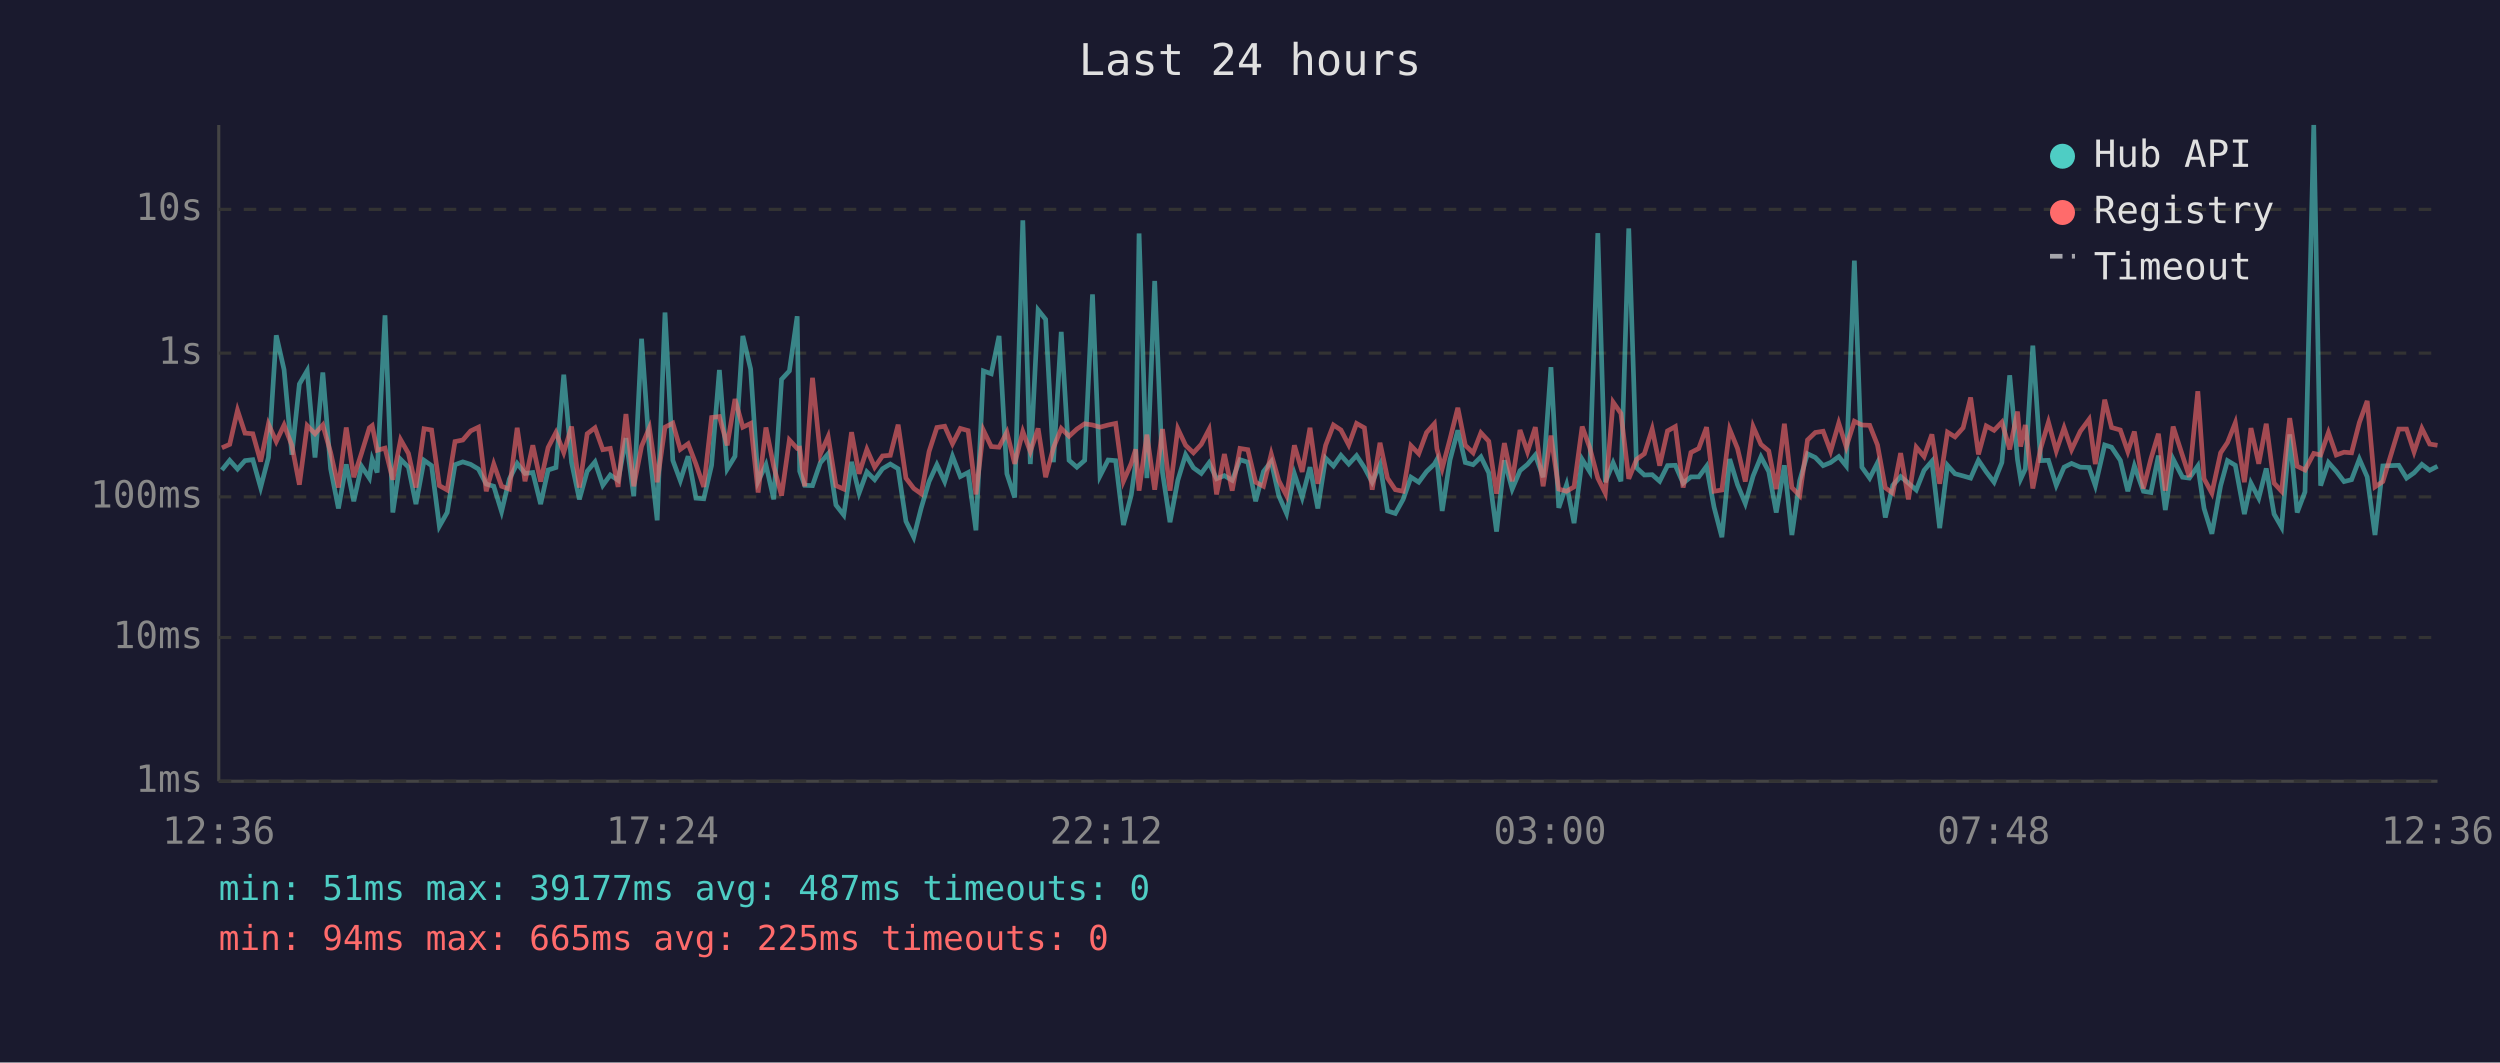
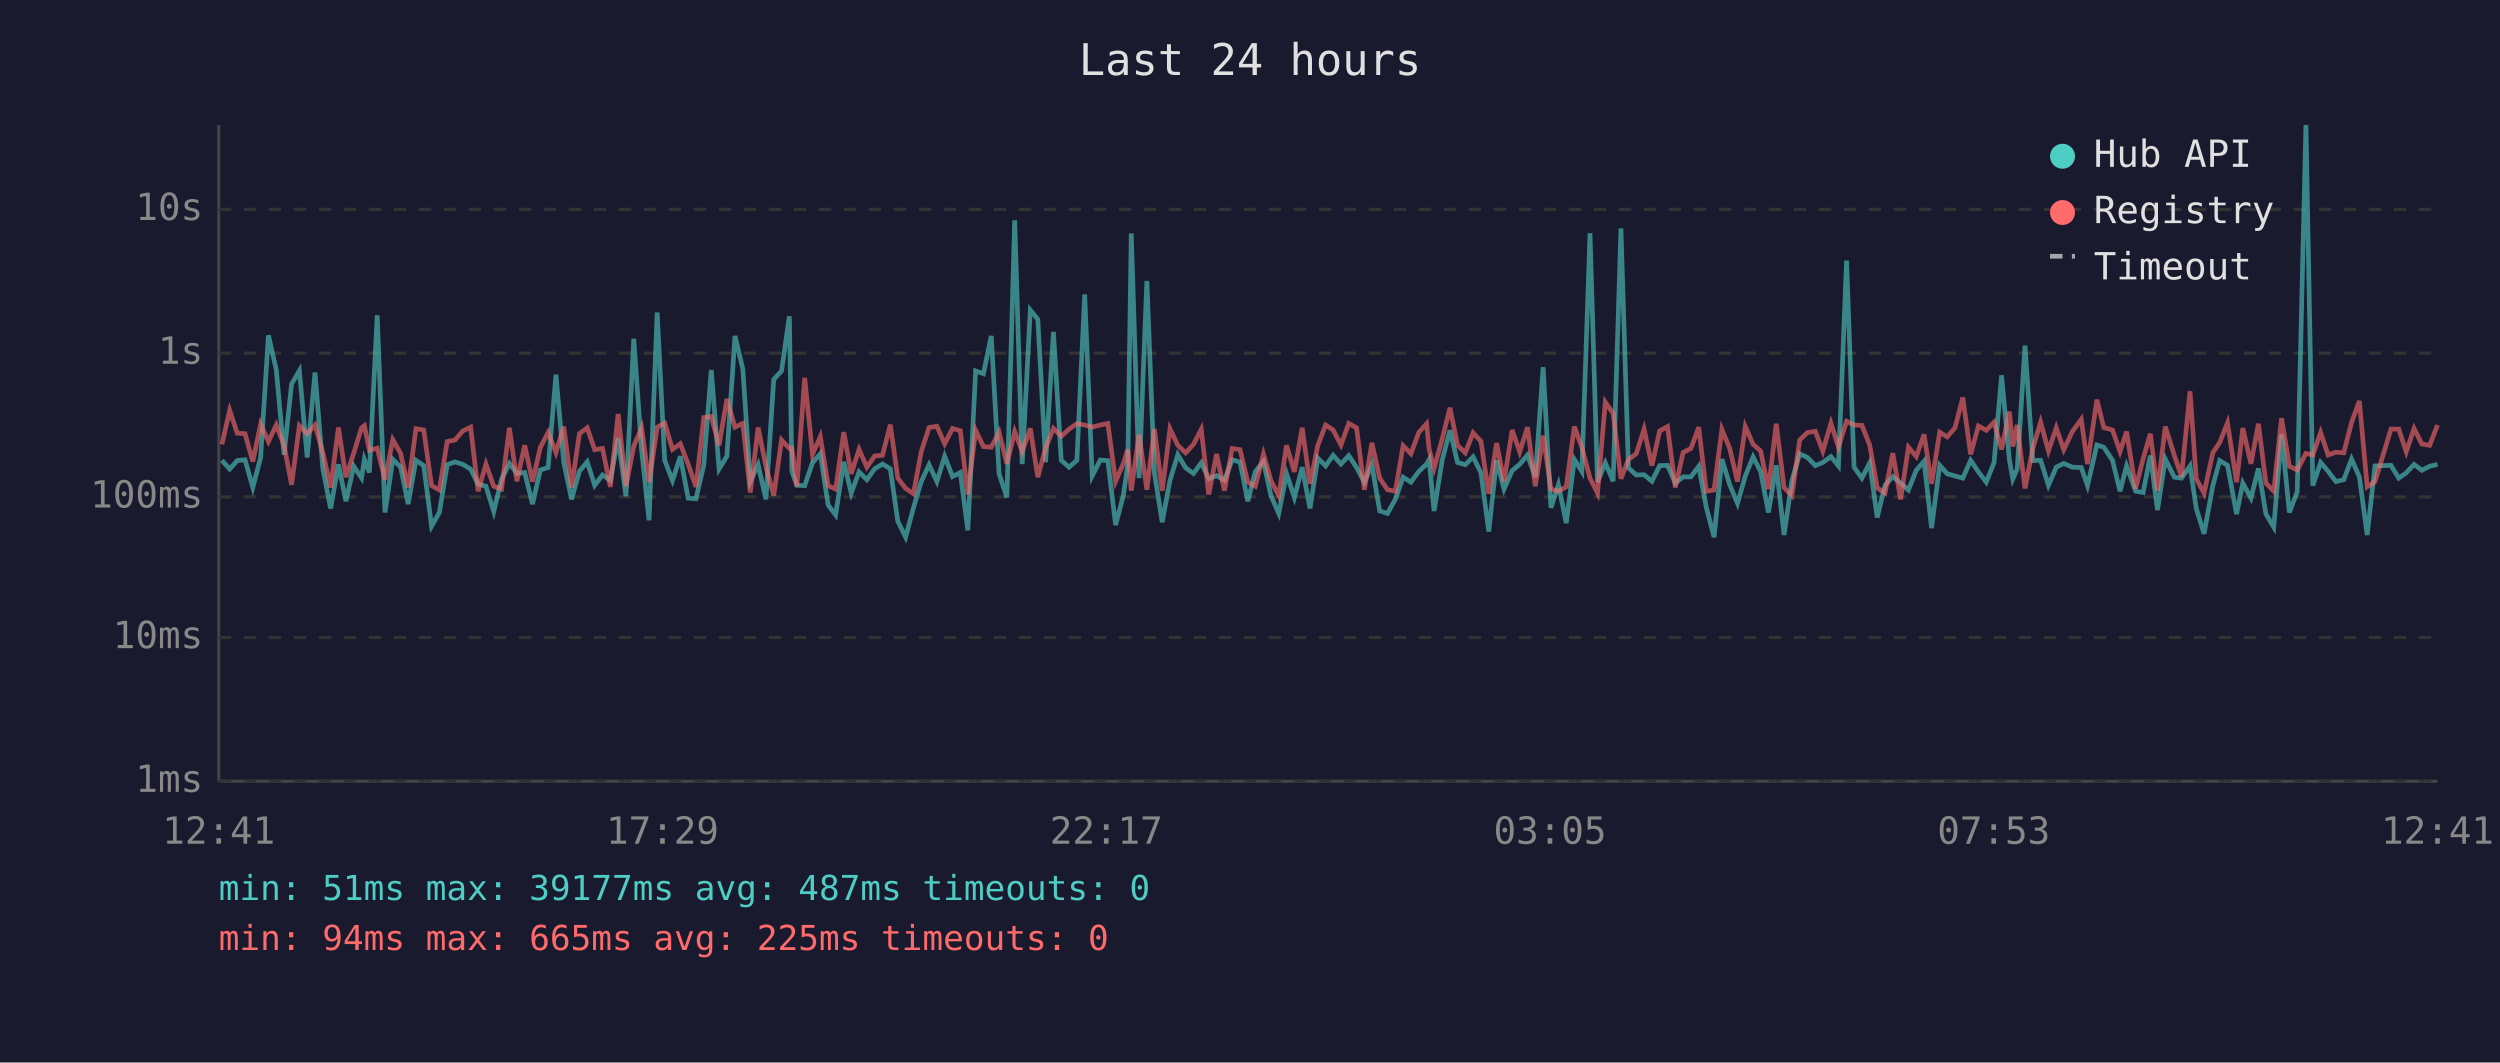
<svg xmlns="http://www.w3.org/2000/svg" viewBox="0 0 800 340" font-family="monospace" font-size="12">
  <rect width="800" height="340" fill="#1a1a2e" />
  <text x="400" y="24" fill="#e0e0e0" font-size="14" text-anchor="middle">Last 24 hours</text>
  <line x1="70" y1="40" x2="70" y2="250" stroke="#444" stroke-width="1" />
  <line x1="70" y1="250" x2="780" y2="250" stroke="#444" stroke-width="1" />
  <line x1="70" y1="250" x2="780" y2="250" stroke="#333" stroke-width="1" stroke-dasharray="4" />
  <text x="65" y="250" fill="#888" text-anchor="end" dominant-baseline="middle">1ms</text>
  <line x1="70" y1="204" x2="780" y2="204" stroke="#333" stroke-width="1" stroke-dasharray="4" />
  <text x="65" y="204" fill="#888" text-anchor="end" dominant-baseline="middle">10ms</text>
  <line x1="70" y1="159" x2="780" y2="159" stroke="#333" stroke-width="1" stroke-dasharray="4" />
  <text x="65" y="159" fill="#888" text-anchor="end" dominant-baseline="middle">100ms</text>
  <line x1="70" y1="113" x2="780" y2="113" stroke="#333" stroke-width="1" stroke-dasharray="4" />
  <text x="65" y="113" fill="#888" text-anchor="end" dominant-baseline="middle">1s</text>
  <line x1="70" y1="67" x2="780" y2="67" stroke="#333" stroke-width="1" stroke-dasharray="4" />
  <text x="65" y="67" fill="#888" text-anchor="end" dominant-baseline="middle">10s</text>
-   <text x="70" y="270" fill="#888" text-anchor="middle">12:36</text>
-   <text x="212" y="270" fill="#888" text-anchor="middle">17:24</text>
-   <text x="354" y="270" fill="#888" text-anchor="middle">22:12</text>
-   <text x="496" y="270" fill="#888" text-anchor="middle">03:00</text>
-   <text x="638" y="270" fill="#888" text-anchor="middle">07:48</text>
-   <text x="780" y="270" fill="#888" text-anchor="middle">12:36</text>
-   <polyline points="71.0,150.4 73.5,147.3 76.0,150.1 78.4,147.4 80.9,147.1 83.4,156.0 85.9,146.4 88.4,107.3 90.9,118.3 93.4,145.5 95.8,122.9 98.3,118.6 100.8,146.4 103.3,119.2 105.8,150.0 108.3,162.7 110.8,148.6 113.2,160.4 115.7,149.2 118.2,153.0 119.1,147.0 120.7,151.2 123.2,100.9 125.7,164.0 128.2,147.0 130.7,149.5 133.1,161.3 135.7,147.3 138.1,149.0 140.6,168.4 143.1,164.0 145.6,148.7 148.1,147.8 150.6,148.6 153.1,150.1 155.6,154.9 158.0,155.6 160.5,163.7 163.0,153.3 165.5,148.3 168.0,151.5 170.5,151.2 173.0,161.3 175.4,150.4 177.9,149.6 180.4,119.9 182.9,148.0 185.4,159.8 187.9,150.8 190.4,147.8 192.9,155.3 195.3,152.0 197.8,153.7 200.3,140.2 202.8,158.8 205.3,108.4 207.8,143.9 210.3,166.5 212.8,100.0 215.3,147.3 217.7,153.8 220.2,146.0 222.7,159.4 225.2,159.6 227.7,148.9 230.2,118.4 232.7,150.1 235.2,146.0 237.7,107.5 240.2,118.1 242.6,154.0 245.1,148.7 247.6,159.8 250.1,121.4 252.6,118.7 255.1,101.2 255.9,150.8 257.5,155.3 260.0,155.4 262.5,148.1 265.0,145.2 267.5,161.6 270.0,164.8 272.5,147.8 274.9,157.8 277.4,151.0 279.9,153.5 282.4,150.0 284.9,148.5 287.4,150.0 289.9,166.8 292.4,171.9 294.8,162.5 297.3,154.1 299.8,148.7 302.3,154.1 304.8,146.0 307.3,152.5 309.8,151.2 312.3,169.7 314.7,118.7 317.2,119.6 319.7,107.5 322.2,151.6 324.7,159.2 327.3,70.5 329.7,148.5 332.2,99.2 334.6,102.2 337.1,147.9 339.6,106.2 342.1,147.3 344.6,149.5 347.1,147.3 349.6,94.2 352.0,152.3 354.6,147.2 357.0,147.4 359.5,168.0 362.0,158.4 363.4,148.4 364.5,74.7 367.0,153.0 369.5,89.9 372.0,151.2 374.4,167.1 376.9,153.7 379.4,145.5 381.9,149.7 384.4,151.5 386.9,148.1 389.3,153.2 391.8,152.2 394.3,153.7 396.8,147.1 399.3,147.9 401.8,160.4 404.3,150.9 406.8,147.7 409.2,158.6 411.7,164.3 414.2,151.6 416.7,159.2 419.2,149.5 421.7,162.7 424.2,146.6 426.7,149.1 429.1,145.7 431.6,148.5 434.1,145.8 436.6,149.6 439.1,154.3 441.6,148.7 444.0,163.5 446.5,164.3 449.0,159.8 451.5,152.7 454.0,154.3 456.5,150.9 459.0,148.5 459.8,147.1 461.5,163.5 464.0,147.2 466.5,137.7 468.9,148.0 471.4,148.7 473.9,146.2 476.4,151.3 478.9,170.1 481.4,147.3 483.9,156.5 486.4,150.6 488.8,148.6 491.3,145.6 493.8,152.7 496.3,117.5 498.8,162.5 501.3,155.1 503.7,167.4 506.3,147.0 508.7,150.9 511.3,74.6 513.7,154.3 516.2,148.1 518.7,154.0 521.2,73.1 523.7,149.7 526.2,152.0 528.7,151.9 531.1,154.0 533.6,149.0 536.1,148.9 538.6,154.6 541.1,152.6 543.6,152.6 546.1,149.2 548.5,162.3 551.0,171.9 553.5,146.9 556.0,155.1 558.5,161.1 561.0,152.3 563.5,146.2 566.0,150.9 568.4,164.0 571.0,148.9 573.4,171.2 575.9,153.8 578.4,145.2 580.9,146.4 583.4,149.0 585.8,148.0 588.4,146.1 590.8,149.1 593.4,83.4 595.8,149.5 598.3,153.0 600.8,148.1 603.3,165.6 605.7,155.3 608.2,152.5 610.7,154.6 613.2,156.8 615.7,150.5 618.2,147.6 620.7,169.0 623.2,148.9 625.6,151.6 628.2,152.3 630.6,153.0 633.1,147.3 635.6,151.0 638.1,154.3 640.6,148.0 643.1,120.1 645.6,147.1 646.6,153.3 648.1,150.1 650.5,110.6 653.0,147.4 655.5,147.3 658.0,155.3 660.5,149.5 662.9,148.3 665.7,149.5 668.5,149.6 670.5,155.4 673.5,142.4 675.7,143.1 678.5,147.3 680.9,157.2 683.0,149.1 685.9,157.2 688.3,157.6 690.7,145.8 692.9,163.2 695.4,146.9 698.4,152.7 700.6,153.0 703.3,149.1 705.3,162.7 707.8,170.8 710.6,155.4 712.8,147.4 715.3,148.9 718.2,164.5 720.3,154.6 722.8,159.4 725.2,149.9 727.7,164.5 730.1,168.7 732.7,139.0 735.1,164.0 737.6,157.4 740.4,40.0 742.6,155.4 745.1,148.0 747.6,150.8 750.1,154.1 752.5,153.5 755.0,146.9 757.5,152.6 760.0,171.2 762.5,149.1 767.6,148.9 770.1,153.0 772.5,151.3 775.0,148.6 777.5,150.5 780.0,149.2" fill="none" stroke="#4ecdc4" stroke-width="1.5" opacity="0.6" />
-   <polyline points="71.0,143.3 73.5,142.2 76.0,131.3 78.4,138.6 80.9,138.8 83.4,147.7 85.9,135.7 88.4,141.3 90.9,136.0 93.4,142.5 95.8,155.1 98.3,136.2 100.8,138.8 103.3,136.0 105.8,144.8 108.3,156.0 110.8,136.8 113.2,152.7 115.7,145.0 118.2,136.9 119.1,136.2 120.7,144.1 123.2,143.4 125.7,153.5 128.2,140.7 130.7,145.1 133.1,156.0 135.7,137.2 138.1,137.6 140.6,155.4 143.1,156.8 145.6,141.3 148.1,140.8 150.6,137.9 153.1,136.7 155.6,157.2 158.0,148.5 160.5,155.6 163.0,156.5 165.5,136.9 168.0,154.0 170.5,142.5 173.0,154.1 175.4,143.2 177.9,138.4 180.4,144.8 182.9,136.5 185.4,156.0 187.9,138.8 190.4,136.9 192.9,143.9 195.3,143.5 197.8,155.8 200.3,132.5 202.8,155.6 205.3,142.8 207.8,136.9 210.3,154.3 212.8,136.7 215.3,135.4 217.7,143.8 220.2,142.0 222.7,148.5 225.2,155.8 227.7,133.6 230.2,133.3 232.7,142.5 235.2,127.7 237.7,136.7 240.2,135.5 242.6,157.6 245.1,136.8 247.6,149.3 250.1,158.6 252.6,140.8 255.1,143.5 255.9,143.4 257.5,155.6 260.0,120.9 262.5,145.4 265.0,139.7 267.5,155.4 270.0,156.5 272.5,138.3 274.9,151.6 277.4,143.8 279.9,149.5 282.4,145.9 284.9,145.7 287.4,135.9 289.9,153.0 292.4,156.3 294.8,158.0 297.3,144.5 299.8,136.8 302.3,136.4 304.8,142.0 307.3,137.1 309.8,137.8 312.3,158.2 314.7,137.7 317.2,142.9 319.7,143.1 322.2,138.3 324.7,148.4 327.3,138.1 329.7,144.5 332.2,137.1 334.6,152.7 337.1,143.3 339.6,137.1 342.1,139.6 344.6,137.3 347.1,135.6 349.6,136.0 352.0,136.7 354.6,136.0 357.0,135.5 359.5,154.0 362.0,148.3 363.4,143.8 364.5,157.0 367.0,139.1 369.5,156.7 372.0,137.3 374.4,157.0 376.9,137.2 379.4,142.5 381.9,144.9 384.4,142.2 386.9,137.4 389.3,158.2 391.8,145.3 394.3,157.0 396.8,143.5 399.3,143.9 401.8,154.3 404.3,155.6 406.8,145.3 409.2,153.8 411.7,158.6 414.2,142.5 416.7,151.0 419.2,136.9 421.7,154.8 424.2,142.5 426.7,136.0 429.1,137.6 431.6,142.4 434.1,135.5 436.6,136.9 439.1,156.7 441.6,141.7 444.0,153.0 446.5,156.7 449.0,157.2 451.5,142.6 454.0,145.2 456.5,138.4 459.0,135.6 459.8,143.6 461.5,149.9 464.0,140.5 466.5,130.5 468.9,142.5 471.4,144.9 473.9,138.5 476.4,141.2 478.9,158.0 481.4,141.8 483.9,154.0 486.4,137.6 488.8,144.6 491.3,136.7 493.8,155.6 496.3,139.4 498.8,156.5 501.3,157.2 503.7,155.8 506.3,136.5 508.7,143.2 511.3,153.0 513.7,157.8 516.2,128.7 518.7,132.3 521.2,153.2 523.7,147.0 526.2,145.2 528.7,137.3 531.1,149.0 533.6,137.9 536.1,136.5 538.6,156.0 541.1,144.8 543.6,143.5 546.1,136.7 548.5,157.2 551.0,156.8 553.5,137.4 556.0,143.5 558.5,154.1 561.0,136.5 563.5,142.2 566.0,144.3 568.4,156.5 571.0,135.6 573.4,156.0 575.9,158.6 578.4,140.8 580.9,138.4 583.4,138.0 585.8,144.4 588.4,135.4 590.8,143.0 593.4,134.8 595.8,136.0 598.3,136.1 600.8,142.4 603.3,156.1 605.7,157.8 608.2,145.0 610.7,159.8 613.2,143.1 615.7,146.1 618.2,139.0 620.7,154.8 623.2,138.3 625.6,139.8 628.2,136.9 630.6,127.2 633.1,145.4 635.6,136.3 638.1,137.7 640.6,135.1 643.1,143.8 645.6,131.7 646.6,142.9 648.1,136.0 650.5,156.3 653.0,143.5 655.5,135.1 658.0,144.3 660.5,136.9 662.9,143.9 665.7,138.0 668.5,134.2 670.5,148.5 673.5,127.9 675.7,136.8 678.5,137.6 680.9,144.5 683.0,138.1 685.9,156.3 688.3,146.8 690.7,138.8 692.9,157.0 695.4,136.5 698.4,145.8 700.6,152.6 703.3,125.2 705.3,153.2 707.8,157.8 710.6,144.9 712.8,141.6 715.3,135.3 718.2,154.3 720.3,137.0 722.8,148.4 725.2,135.6 727.7,154.6 730.1,157.2 732.7,133.8 735.1,149.2 737.6,150.4 740.4,145.1 742.6,145.6 745.1,138.4 747.6,145.6 750.1,144.7 752.5,144.9 755.0,135.2 757.5,128.3 760.0,155.8 762.5,154.1 767.6,137.3 770.1,137.3 772.5,144.6 775.0,137.1 777.5,142.1 780.0,142.5" fill="none" stroke="#ff6b6b" stroke-width="1.5" opacity="0.6" />
+   <text x="70" y="270" fill="#888" text-anchor="middle">12:41</text>
+   <text x="212" y="270" fill="#888" text-anchor="middle">17:29</text>
+   <text x="354" y="270" fill="#888" text-anchor="middle">22:17</text>
+   <text x="496" y="270" fill="#888" text-anchor="middle">03:05</text>
+   <text x="638" y="270" fill="#888" text-anchor="middle">07:53</text>
+   <text x="780" y="270" fill="#888" text-anchor="middle">12:41</text>
+   <polyline points="71.0,147.3 73.5,150.1 75.9,147.4 78.4,147.1 80.9,156.0 83.4,146.4 85.9,107.3 88.4,118.3 90.9,145.5 93.3,122.9 95.8,118.6 98.3,146.4 100.8,119.2 103.3,150.0 105.8,162.7 108.3,148.6 110.7,160.4 113.2,149.2 115.7,153.0 116.6,147.0 118.2,151.2 120.7,100.9 123.2,164.0 125.7,147.0 128.2,149.5 130.6,161.3 133.1,147.3 135.6,149.0 138.1,168.4 140.6,164.0 143.1,148.7 145.6,147.8 148.1,148.6 150.6,150.1 153.0,154.9 155.5,155.6 158.0,163.7 160.5,153.3 163.0,148.3 165.4,151.5 167.9,151.2 170.4,161.3 172.9,150.4 175.4,149.6 177.9,119.9 180.4,148.0 182.9,159.8 185.4,150.8 187.9,147.8 190.3,155.3 192.8,152.0 195.3,153.7 197.8,140.2 200.3,158.8 202.8,108.4 205.3,143.9 207.7,166.5 210.3,100.0 212.7,147.3 215.2,153.8 217.7,146.0 220.2,159.4 222.7,159.6 225.2,148.9 227.6,118.4 230.1,150.1 232.6,146.0 235.2,107.5 237.7,118.1 240.1,154.0 242.6,148.7 245.1,159.8 247.6,121.4 250.1,118.7 252.6,101.2 253.4,150.8 255.0,155.3 257.5,155.4 260.0,148.1 262.5,145.2 265.0,161.6 267.4,164.8 270.0,147.8 272.4,157.8 274.9,151.0 277.4,153.5 279.9,150.0 282.4,148.5 284.9,150.0 287.3,166.8 289.8,171.9 292.3,162.5 294.8,154.1 297.3,148.7 299.8,154.1 302.3,146.0 304.8,152.5 307.3,151.2 309.7,169.7 312.2,118.7 314.7,119.6 317.2,107.5 319.7,151.6 322.2,159.2 324.7,70.5 327.1,148.5 329.7,99.2 332.1,102.2 334.6,147.9 337.1,106.2 339.6,147.3 342.1,149.5 344.6,147.3 347.1,94.2 349.5,152.3 352.1,147.2 354.5,147.4 357.0,168.0 359.5,158.4 360.9,148.4 362.0,74.7 364.5,153.0 367.0,89.9 369.4,151.2 371.9,167.1 374.4,153.7 376.9,145.5 379.4,149.7 381.9,151.5 384.4,148.1 386.8,153.2 389.3,152.2 391.8,153.7 394.3,147.1 396.8,147.9 399.3,160.4 401.7,150.9 404.3,147.7 406.7,158.6 409.2,164.3 411.7,151.6 414.2,159.2 416.7,149.5 419.2,162.7 421.7,146.6 424.2,149.1 426.6,145.7 429.1,148.5 431.6,145.8 434.1,149.6 436.6,154.3 439.0,148.7 441.5,163.5 444.0,164.3 446.5,159.8 449.0,152.7 451.5,154.3 454.0,150.9 456.5,148.5 457.3,147.1 458.9,163.5 461.5,147.2 464.0,137.7 466.4,148.0 468.9,148.7 471.4,146.2 473.9,151.3 476.4,170.1 478.9,147.3 481.3,156.5 483.9,150.6 486.3,148.6 488.8,145.6 491.3,152.7 493.8,117.5 496.3,162.5 498.7,155.1 501.2,167.4 503.8,147.0 506.2,150.9 508.8,74.6 511.2,154.3 513.7,148.1 516.2,154.0 518.7,73.1 521.1,149.7 523.6,152.0 526.1,151.9 528.6,154.0 531.1,149.0 533.6,148.9 536.1,154.6 538.6,152.6 541.1,152.6 543.6,149.2 546.0,162.3 548.5,171.9 551.0,146.9 553.5,155.1 556.0,161.1 558.5,152.3 561.0,146.2 563.4,150.9 565.9,164.0 568.4,148.9 570.9,171.2 573.4,153.8 575.9,145.2 578.4,146.4 580.9,149.0 583.3,148.0 585.9,146.1 588.3,149.1 590.9,83.4 593.3,149.5 595.8,153.0 598.3,148.1 600.7,165.6 603.2,155.3 605.7,152.5 608.2,154.6 610.7,156.8 613.2,150.5 615.7,147.6 618.1,169.0 620.7,148.9 623.1,151.6 625.6,152.3 628.1,153.0 630.6,147.3 633.1,151.0 635.6,154.3 638.1,148.0 640.5,120.1 643.0,147.1 644.1,153.3 645.5,150.1 648.0,110.6 650.5,147.4 653.0,147.3 655.5,155.3 658.0,149.5 660.4,148.3 663.2,149.5 666.0,149.6 668.0,155.4 671.0,142.4 673.2,143.1 676.0,147.3 678.4,157.2 680.5,149.1 683.4,157.2 685.8,157.6 688.1,145.8 690.4,163.2 692.9,146.9 695.8,152.7 698.1,153.0 700.8,149.1 702.8,162.7 705.3,170.8 708.1,155.4 710.3,147.4 712.8,148.9 715.7,164.5 717.7,154.6 720.3,159.4 722.7,149.9 725.1,164.5 727.6,168.7 730.1,139.0 732.6,164.0 735.1,157.4 737.9,40.0 740.1,155.4 742.6,148.0 745.0,150.8 747.5,154.1 750.0,153.5 752.5,146.9 755.0,152.6 757.5,171.2 760.0,149.1 765.1,148.9 767.6,153.0 770.0,151.3 772.5,148.6 775.0,150.5 777.5,149.2 780.0,148.6" fill="none" stroke="#4ecdc4" stroke-width="1.5" opacity="0.6" />
+   <polyline points="71.0,142.2 73.5,131.3 75.9,138.6 78.4,138.8 80.9,147.7 83.4,135.7 85.9,141.3 88.4,136.0 90.9,142.5 93.3,155.1 95.8,136.2 98.3,138.8 100.8,136.0 103.3,144.8 105.8,156.0 108.3,136.8 110.7,152.7 113.2,145.0 115.7,136.9 116.6,136.2 118.2,144.1 120.7,143.4 123.2,153.5 125.7,140.7 128.2,145.1 130.6,156.0 133.1,137.2 135.6,137.6 138.1,155.4 140.6,156.8 143.1,141.3 145.6,140.8 148.1,137.9 150.6,136.7 153.0,157.2 155.5,148.5 158.0,155.6 160.5,156.5 163.0,136.9 165.4,154.0 167.9,142.5 170.4,154.1 172.9,143.2 175.4,138.4 177.9,144.8 180.4,136.5 182.9,156.0 185.4,138.8 187.9,136.9 190.3,143.9 192.8,143.5 195.3,155.8 197.8,132.5 200.3,155.6 202.8,142.8 205.3,136.9 207.7,154.3 210.3,136.7 212.7,135.4 215.2,143.8 217.7,142.0 220.2,148.5 222.7,155.8 225.2,133.6 227.6,133.3 230.1,142.5 232.6,127.7 235.2,136.7 237.7,135.5 240.1,157.6 242.6,136.8 245.1,149.3 247.6,158.6 250.1,140.8 252.6,143.5 253.4,143.4 255.0,155.6 257.5,120.9 260.0,145.4 262.5,139.7 265.0,155.4 267.4,156.5 270.0,138.3 272.4,151.6 274.9,143.8 277.4,149.5 279.9,145.9 282.4,145.7 284.9,135.9 287.3,153.0 289.8,156.3 292.3,158.0 294.8,144.5 297.3,136.8 299.8,136.4 302.3,142.0 304.8,137.1 307.3,137.8 309.7,158.2 312.2,137.7 314.7,142.9 317.2,143.1 319.7,138.3 322.2,148.4 324.7,138.1 327.1,144.5 329.7,137.1 332.1,152.7 334.6,143.3 337.1,137.1 339.6,139.6 342.1,137.3 344.6,135.6 347.1,136.0 349.5,136.7 352.1,136.0 354.5,135.5 357.0,154.0 359.5,148.3 360.9,143.8 362.0,157.0 364.5,139.1 367.0,156.7 369.4,137.3 371.9,157.0 374.4,137.2 376.9,142.5 379.4,144.9 381.9,142.2 384.4,137.4 386.8,158.2 389.3,145.3 391.8,157.0 394.3,143.5 396.8,143.9 399.3,154.3 401.7,155.6 404.3,145.3 406.7,153.8 409.2,158.6 411.7,142.5 414.2,151.0 416.7,136.9 419.2,154.8 421.7,142.5 424.2,136.0 426.6,137.6 429.1,142.4 431.6,135.5 434.1,136.9 436.6,156.7 439.0,141.7 441.5,153.0 444.0,156.7 446.5,157.2 449.0,142.6 451.5,145.2 454.0,138.4 456.5,135.6 457.3,143.6 458.9,149.9 461.5,140.5 464.0,130.5 466.4,142.5 468.9,144.9 471.4,138.5 473.9,141.2 476.4,158.0 478.9,141.8 481.3,154.0 483.9,137.6 486.3,144.6 488.8,136.7 491.3,155.6 493.8,139.4 496.3,156.5 498.7,157.2 501.2,155.8 503.8,136.5 506.2,143.2 508.8,153.0 511.2,157.8 513.7,128.7 516.2,132.3 518.7,153.2 521.1,147.0 523.6,145.2 526.1,137.3 528.6,149.0 531.1,137.9 533.6,136.5 536.1,156.0 538.6,144.8 541.1,143.5 543.6,136.7 546.0,157.2 548.5,156.8 551.0,137.4 553.5,143.5 556.0,154.1 558.5,136.5 561.0,142.2 563.4,144.3 565.9,156.5 568.4,135.6 570.9,156.0 573.4,158.6 575.9,140.8 578.4,138.4 580.9,138.0 583.3,144.4 585.9,135.4 588.3,143.0 590.9,134.8 593.3,136.0 595.8,136.1 598.3,142.4 600.7,156.1 603.2,157.8 605.7,145.0 608.2,159.8 610.7,143.1 613.2,146.1 615.7,139.0 618.1,154.8 620.7,138.3 623.1,139.8 625.6,136.9 628.1,127.2 630.6,145.4 633.1,136.3 635.6,137.7 638.1,135.1 640.5,143.8 643.0,131.7 644.1,142.9 645.5,136.0 648.0,156.3 650.5,143.5 653.0,135.1 655.5,144.3 658.0,136.9 660.4,143.9 663.2,138.0 666.0,134.2 668.0,148.5 671.0,127.9 673.2,136.8 676.0,137.6 678.4,144.5 680.5,138.1 683.4,156.3 685.8,146.8 688.1,138.8 690.4,157.0 692.9,136.5 695.8,145.8 698.1,152.6 700.8,125.2 702.8,153.2 705.3,157.8 708.1,144.9 710.3,141.6 712.8,135.3 715.7,154.3 717.7,137.0 720.3,148.4 722.7,135.6 725.1,154.6 727.6,157.2 730.1,133.8 732.6,149.2 735.1,150.4 737.9,145.1 740.1,145.6 742.6,138.4 745.0,145.6 747.5,144.7 750.0,144.9 752.5,135.2 755.0,128.3 757.5,155.8 760.0,154.1 765.1,137.3 767.6,137.3 770.0,144.6 772.5,137.1 775.0,142.1 777.5,142.5 780.0,136.0" fill="none" stroke="#ff6b6b" stroke-width="1.5" opacity="0.6" />
  <circle cx="660" cy="50" r="4" fill="#4ecdc4" />
  <text x="670" y="50" fill="#e0e0e0" dominant-baseline="middle">Hub API</text>
  <circle cx="660" cy="68" r="4" fill="#ff6b6b" />
  <text x="670" y="68" fill="#e0e0e0" dominant-baseline="middle">Registry</text>
  <line x1="656" y1="82" x2="664" y2="82" stroke="#e0e0e0" stroke-width="1.5" stroke-dasharray="4,3" opacity="0.7" />
  <text x="670" y="86" fill="#e0e0e0" dominant-baseline="middle">Timeout</text>
  <text x="70" y="288" fill="#4ecdc4" font-size="11">min: 51ms  max: 39177ms  avg: 487ms  timeouts: 0</text>
  <text x="70" y="304" fill="#ff6b6b" font-size="11">min: 94ms  max: 665ms  avg: 225ms  timeouts: 0</text>
</svg>
